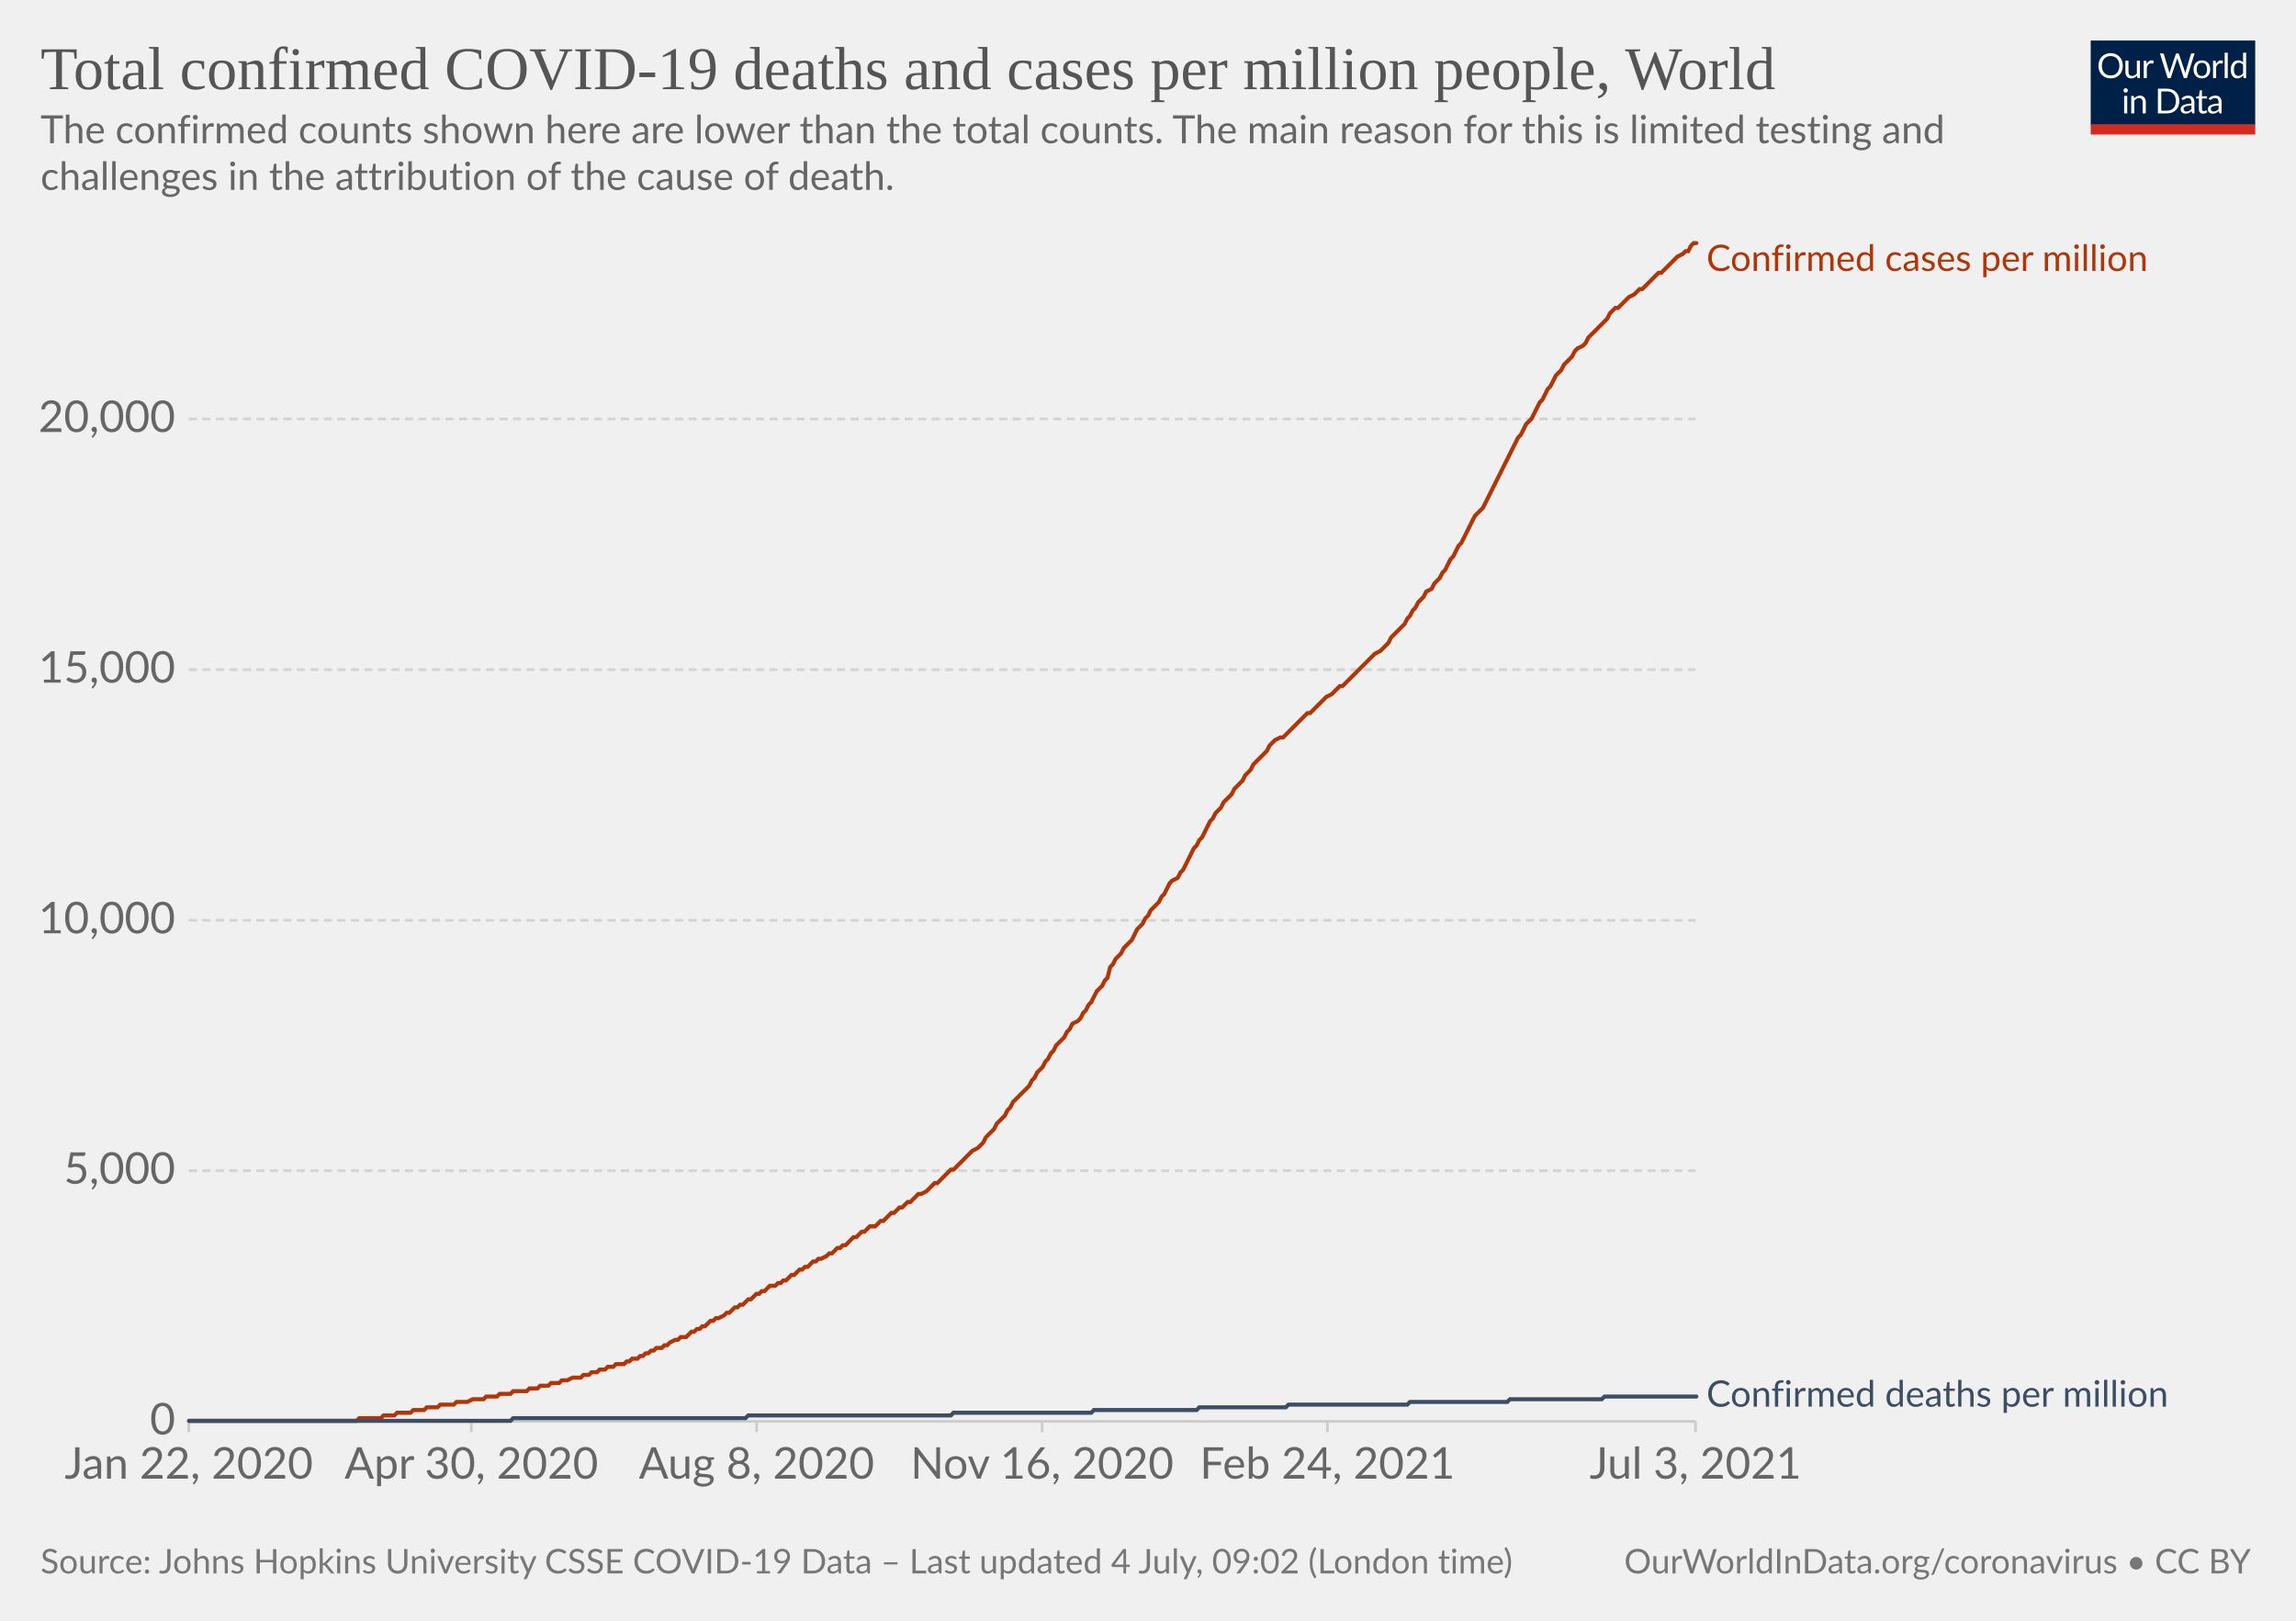
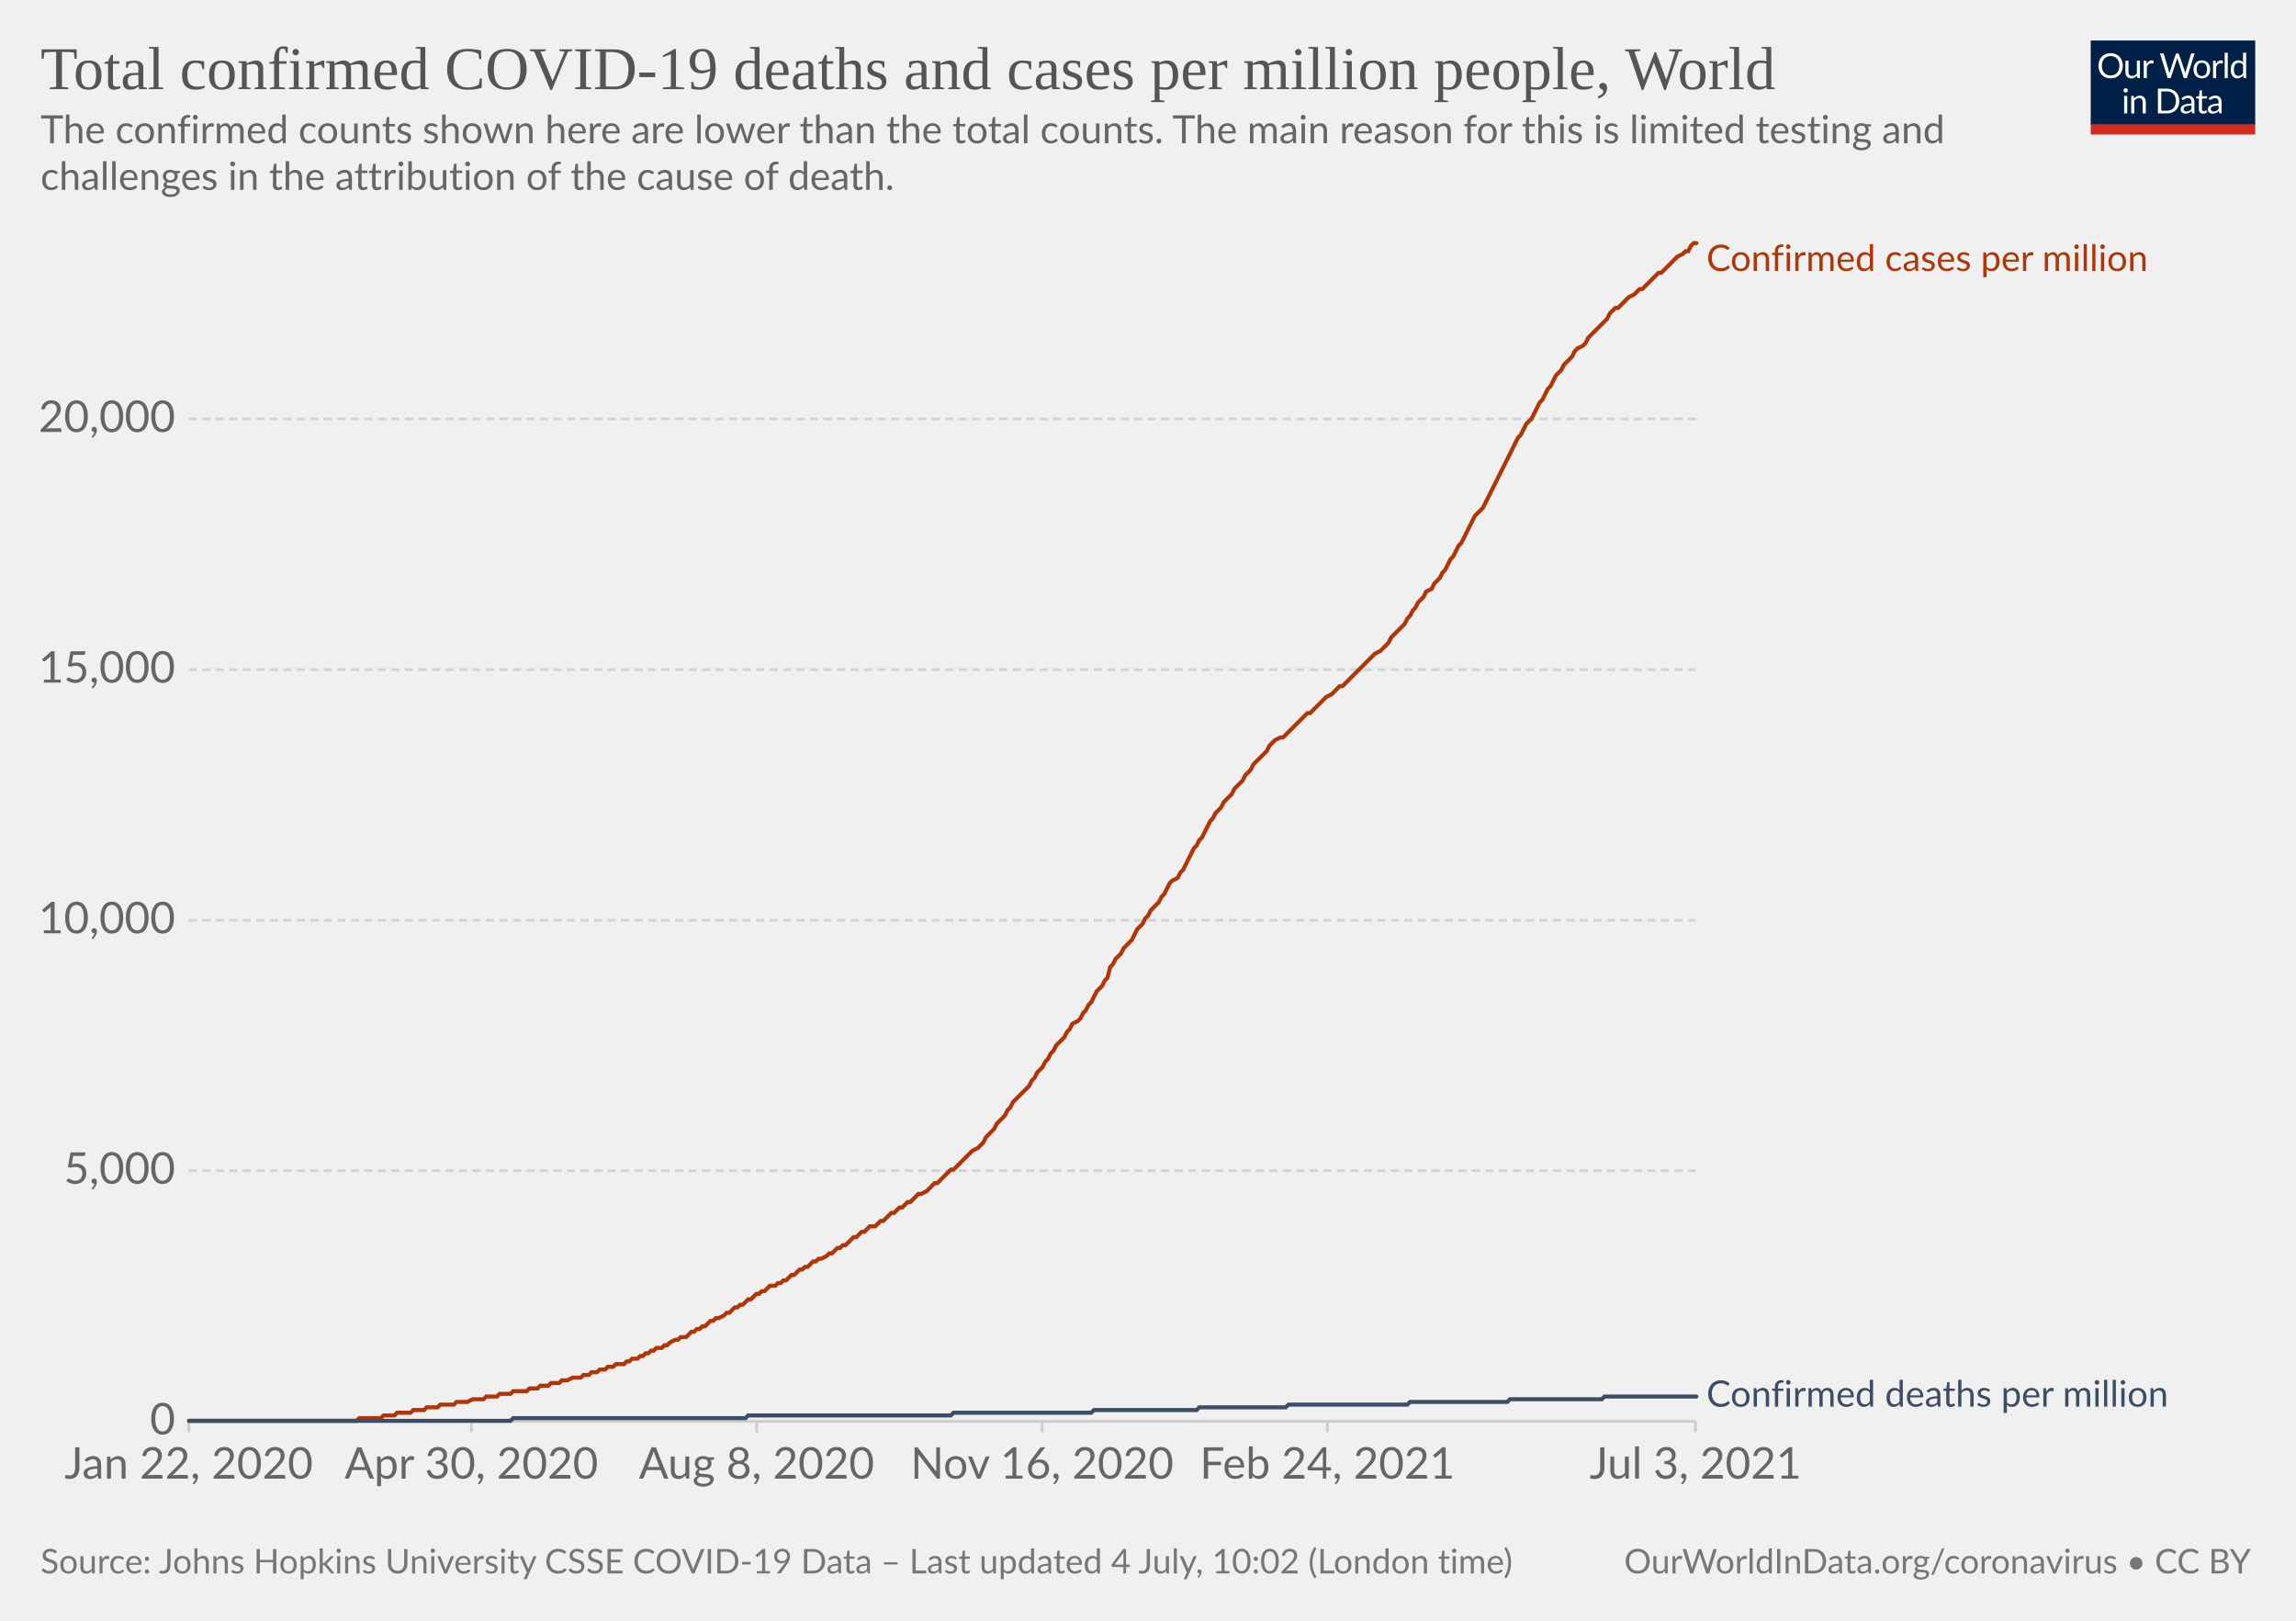
<svg xmlns="http://www.w3.org/2000/svg" version="1.1" style="background-color:#fff;-webkit-font-smoothing:antialiased" width="850" height="600" viewBox="0 0 850 600" font-family="Lato,'Helvetica Neue',Helvetica,Arial,sans-serif" font-size="18" text-rendering="optimizeLegibility">
  <g class="HeaderView">
    <g transform="matrix(.29 0 0 .29 774 15)">
      <svg className="owidLog" width="210" height="120" viewBox="0 0 210 120" fill="none">
        <g clip-path="url(#clip0)">
          <path d="M0 0h210v107.89H0V0z" fill="#002147" />
          <path d="M40.98 32.25c0 2.36-.38 4.53-1.12 6.51a14.26 14.26 0 01-8.1 8.4c-1.9.78-4.02 1.17-6.34 1.17a16.6 16.6 0 01-6.33-1.17 14.31 14.31 0 01-8.08-8.4 18.29 18.29 0 01-1.12-6.51c0-2.36.38-4.53 1.12-6.5.75-1.97 1.8-3.67 3.17-5.1a14.32 14.32 0 014.9-3.34c1.92-.8 4.03-1.19 6.34-1.19 2.32 0 4.43.4 6.34 1.19 1.92.8 3.56 1.9 4.93 3.34a14.87 14.87 0 013.17 5.1 18.1 18.1 0 011.12 6.5zm-4.38 0c0-1.94-.26-3.68-.8-5.22a10.91 10.91 0 00-2.24-3.89 9.68 9.68 0 00-3.52-2.46 11.95 11.95 0 00-4.62-.86c-1.68 0-3.21.28-4.6.86a9.88 9.88 0 00-3.54 2.46 10.91 10.91 0 00-2.24 3.9c-.53 1.53-.8 3.27-.8 5.2 0 1.94.27 3.68.8 5.22a11.17 11.17 0 002.24 3.9 10.01 10.01 0 003.55 2.44c1.38.56 2.9.83 4.6.83s3.24-.27 4.61-.83a9.8 9.8 0 003.52-2.44 11.17 11.17 0 002.25-3.9c.53-1.54.8-3.28.8-5.21zm26.22-6.54V48H60.5c-.56 0-.9-.27-1.05-.81l-.31-2.4a12.45 12.45 0 01-3.26 2.6c-1.2.64-2.58.96-4.13.96-1.22 0-2.3-.2-3.24-.6a6.52 6.52 0 01-2.33-1.7 7.37 7.37 0 01-1.43-2.67c-.3-1.04-.46-2.2-.46-3.45V25.7h3.91v14.22c0 1.68.38 2.99 1.15 3.91.77.93 1.96 1.39 3.54 1.39 1.16 0 2.24-.27 3.23-.82a10.42 10.42 0 002.8-2.28V25.7h3.91zm8.61 4.47a9.94 9.94 0 012.6-3.56 5.64 5.64 0 013.76-1.3c.47 0 .92.05 1.34.15.44.1.83.27 1.17.49l-.3 2.92c-.09.37-.3.55-.66.55-.2 0-.5-.04-.9-.13a6.21 6.21 0 00-3.24.18 4.23 4.23 0 00-1.47.92c-.42.4-.81.9-1.17 1.5-.33.58-.64 1.26-.92 2.02V48H67.7V25.71h2.25c.42 0 .72.08.88.25.16.16.27.44.33.83l.26 3.39zm61.16-13.7L122.75 48h-3.82l-7.99-24.05a21.95 21.95 0 01-.42-1.58 38.36 38.36 0 01-.44 1.58L102.05 48h-3.83L88.4 16.47h3.54c.38 0 .7.1.95.29.26.2.43.43.5.73l6.52 21.9.28 1.28.29 1.46.3-1.46.38-1.27 7.41-21.91c.1-.25.26-.48.51-.69.27-.22.58-.33.95-.33h1.23c.38 0 .69.1.92.29a1.77 1.77 0 01.53.73l7.4 21.9a28.4 28.4 0 01.68 2.62 29.52 29.52 0 01.52-2.61l6.54-21.91a1.31 1.31 0 01.48-.7c.27-.21.58-.32.95-.32h3.32zm9.35 8.88c1.63 0 3.1.27 4.4.82a9.43 9.43 0 015.46 5.94c.5 1.4.74 2.98.74 4.73 0 1.76-.25 3.34-.74 4.75a9.43 9.43 0 01-5.46 5.92c-1.3.52-2.77.79-4.4.79-1.64 0-3.12-.27-4.44-.8a9.42 9.42 0 01-3.35-2.3c-.92-1-1.63-2.2-2.13-3.61-.49-1.41-.73-3-.73-4.75s.24-3.33.73-4.73c.5-1.43 1.2-2.64 2.13-3.63a9.4 9.4 0 013.35-2.31c1.32-.55 2.8-.82 4.44-.82zm0 19.89c2.2 0 3.84-.73 4.93-2.2 1.08-1.48 1.63-3.54 1.63-6.18 0-2.66-.55-4.72-1.63-6.2-1.09-1.49-2.73-2.23-4.93-2.23-1.12 0-2.09.2-2.93.57a5.71 5.71 0 00-2.06 1.65 7.5 7.5 0 00-1.24 2.67c-.26 1.04-.4 2.22-.4 3.54 0 2.64.55 4.7 1.64 6.18 1.1 1.47 2.76 2.2 4.99 2.2zm17.97-15.07a9.94 9.94 0 012.6-3.56 5.64 5.64 0 013.76-1.3c.47 0 .91.05 1.34.15.44.1.83.27 1.16.49l-.28 2.92c-.09.37-.31.55-.66.55-.2 0-.5-.04-.9-.13a6.2 6.2 0 00-3.24.18 4.23 4.23 0 00-1.47.92c-.43.4-.82.9-1.17 1.5a13.1 13.1 0 00-.92 2.02V48h-3.94V25.71h2.24c.43 0 .72.08.88.25.17.16.28.44.33.83l.27 3.39zm15.04-14.59V48h-3.92V15.6h3.92zm19.55 15.43a6.22 6.22 0 00-2.38-2.05 6.7 6.7 0 00-2.86-.6c-2.07 0-3.66.75-4.77 2.23-1.12 1.48-1.68 3.6-1.68 6.33 0 1.46.13 2.7.38 3.74a7.29 7.29 0 001.1 2.56 4.35 4.35 0 001.78 1.45c.7.3 1.5.46 2.4.46 1.29 0 2.41-.3 3.36-.88a9.6 9.6 0 002.67-2.49V31.02zm3.91-15.43V48h-2.33c-.56 0-.9-.27-1.06-.81l-.35-2.71a12.13 12.13 0 01-3.25 2.77 8.28 8.28 0 01-4.23 1.06 7.31 7.31 0 01-6.14-2.9c-.73-.96-1.3-2.15-1.69-3.57a18.35 18.35 0 01.07-9.48 11.29 11.29 0 011.89-3.7 8.7 8.7 0 017.06-3.34 7.96 7.96 0 016.12 2.62V15.59h3.91zM46.61 70.71V93H42.7V70.71h3.91zm.84-7c0 .39-.08.75-.24 1.09a2.81 2.81 0 01-1.52 1.47 2.67 2.67 0 01-2.16 0 2.9 2.9 0 01-1.45-1.47 2.67 2.67 0 010-2.16c.15-.35.35-.65.6-.9.25-.27.53-.47.85-.62a2.67 2.67 0 012.16 0c.35.15.65.35.9.62.27.25.47.55.62.9.16.34.24.7.24 1.08zm7.97 10.24c.49-.54 1-1.04 1.54-1.48a9.85 9.85 0 013.66-1.84 8.96 8.96 0 015.43.35c.94.4 1.72.97 2.33 1.71a7.36 7.36 0 011.43 2.67c.32 1.04.49 2.19.49 3.45V93h-3.94V78.81c0-1.69-.4-3-1.17-3.92-.76-.93-1.93-1.4-3.5-1.4a6.6 6.6 0 00-3.25.83c-1 .56-1.92 1.31-2.77 2.27V93h-3.94V70.71h2.35c.56 0 .9.28 1.04.82l.3 2.42zm57.7 3.3c0 2.36-.37 4.5-1.11 6.44a14.3 14.3 0 01-3.17 4.98 14.1 14.1 0 01-4.93 3.2c-1.9.76-4.02 1.13-6.33 1.13H85.8V61.47h11.77c2.31 0 4.42.39 6.33 1.15a13.8 13.8 0 018.1 8.18 17.75 17.75 0 011.12 6.45zm-4.37 0c0-1.94-.26-3.67-.8-5.2a10.94 10.94 0 00-2.23-3.87 9.57 9.57 0 00-3.53-2.42 12.23 12.23 0 00-4.61-.83h-7.5v24.62h7.5c1.7 0 3.24-.28 4.61-.84a9.7 9.7 0 003.53-2.4 10.94 10.94 0 002.24-3.87c.53-1.53.8-3.26.8-5.2zm19.8 5.72c-1.8.06-3.34.2-4.62.44-1.26.22-2.3.51-3.1.88-.8.36-1.37.8-1.74 1.3-.35.5-.53 1.05-.53 1.67 0 .58.1 1.1.3 1.52a3 3 0 00.76 1.05c.34.27.73.46 1.17.6a6.13 6.13 0 001.45.17 7.28 7.28 0 003.5-.81 11.95 11.95 0 002.82-2.2v-4.62zm-12.65-9.11a12.73 12.73 0 013.98-2.66c1.43-.59 3-.88 4.73-.88 1.25 0 2.36.2 3.33.61a6.81 6.81 0 013.94 4.38c.33 1.04.5 2.19.5 3.43V93h-1.74a1.8 1.8 0 01-.88-.18c-.2-.13-.36-.38-.48-.74l-.44-2.12-1.72 1.46a9.48 9.48 0 01-3.74 1.7c-.69.15-1.46.23-2.3.23-.87 0-1.69-.12-2.45-.35a5.34 5.34 0 01-3.34-2.93 6.64 6.64 0 01-.49-2.64c0-.88.25-1.72.73-2.53a6.33 6.33 0 012.35-2.17c1.09-.63 2.5-1.15 4.25-1.54 1.75-.41 3.89-.65 6.42-.7v-1.75c0-1.73-.37-3.03-1.12-3.91-.75-.9-1.84-1.34-3.28-1.34-.97 0-1.78.12-2.44.37-.64.23-1.2.5-1.7.81l-1.23.82c-.33.23-.67.35-1 .35-.27 0-.5-.07-.69-.2a2.1 2.1 0 01-.48-.53l-.7-1.25zm27.67 19.5c-1.76 0-3.12-.5-4.07-1.48-.94-.98-1.41-2.4-1.41-4.25V74h-2.68a.9.9 0 01-.6-.2c-.16-.14-.24-.36-.24-.66v-1.56l3.65-.46.9-6.89a.9.9 0 01.29-.52.88.88 0 01.62-.22H142v7.67h6.44V74H142v13.38c0 .94.22 1.63.68 2.09.45.45 1.04.68 1.76.68a3.21 3.21 0 001.85-.53l.55-.35c.16-.12.3-.18.41-.18.2 0 .4.13.55.38l1.15 1.87a7.45 7.45 0 01-2.44 1.5 8.53 8.53 0 01-2.95.52zm19.68-10.4c-1.8.07-3.34.21-4.62.45-1.26.22-2.3.51-3.1.88-.8.36-1.37.8-1.74 1.3-.35.5-.53 1.05-.53 1.67 0 .58.1 1.1.3 1.52a2.9 2.9 0 00.76 1.05c.34.27.73.46 1.17.6a6.13 6.13 0 001.45.17 7.3 7.3 0 003.5-.81 12.04 12.04 0 002.82-2.2v-4.62zm-12.65-9.1a12.72 12.72 0 013.99-2.66c1.42-.59 3-.88 4.72-.88 1.25 0 2.36.2 3.33.61a6.81 6.81 0 013.94 4.38c.33 1.04.5 2.19.5 3.43V93h-1.74a1.8 1.8 0 01-.88-.18c-.2-.13-.36-.38-.48-.74l-.44-2.12-1.72 1.46a9.48 9.48 0 01-3.74 1.7c-.69.15-1.46.23-2.3.23-.87 0-1.69-.12-2.45-.35a5.33 5.33 0 01-3.34-2.93 6.62 6.62 0 01-.49-2.64c0-.88.25-1.72.73-2.53a6.33 6.33 0 012.35-2.17c1.09-.63 2.5-1.15 4.25-1.54a31.2 31.2 0 016.42-.7v-1.75c0-1.73-.37-3.03-1.12-3.91-.75-.9-1.84-1.34-3.28-1.34-.97 0-1.78.12-2.44.37-.64.23-1.2.5-1.7.81l-1.22.82c-.34.23-.68.35-1.02.35-.26 0-.49-.07-.68-.2a1.88 1.88 0 01-.48-.53l-.7-1.25zM40.98 32.25c0 2.36-.38 4.53-1.12 6.51a14.26 14.26 0 01-8.1 8.4c-1.9.78-4.02 1.17-6.34 1.17a16.6 16.6 0 01-6.33-1.17 14.31 14.31 0 01-8.08-8.4 18.29 18.29 0 01-1.12-6.51c0-2.36.38-4.53 1.12-6.5.75-1.97 1.8-3.67 3.17-5.1a14.32 14.32 0 014.9-3.34c1.92-.8 4.03-1.19 6.34-1.19 2.32 0 4.43.4 6.34 1.19 1.92.8 3.56 1.9 4.93 3.34a14.87 14.87 0 013.17 5.1 18.1 18.1 0 011.12 6.5zm-4.38 0c0-1.94-.26-3.68-.8-5.22a10.91 10.91 0 00-2.24-3.89 9.68 9.68 0 00-3.52-2.46 11.95 11.95 0 00-4.62-.86c-1.68 0-3.21.28-4.6.86a9.88 9.88 0 00-3.54 2.46 10.91 10.91 0 00-2.24 3.9c-.53 1.53-.8 3.27-.8 5.2 0 1.94.27 3.68.8 5.22a11.17 11.17 0 002.24 3.9 10.01 10.01 0 003.55 2.44c1.38.56 2.9.83 4.6.83s3.24-.27 4.61-.83a9.8 9.8 0 003.52-2.44 11.17 11.17 0 002.25-3.9c.53-1.54.8-3.28.8-5.21zm26.22-6.54V48H60.5c-.56 0-.9-.27-1.05-.81l-.31-2.4a12.45 12.45 0 01-3.26 2.6c-1.2.64-2.58.96-4.13.96-1.22 0-2.3-.2-3.24-.6a6.52 6.52 0 01-2.33-1.7 7.37 7.37 0 01-1.43-2.67c-.3-1.04-.46-2.2-.46-3.45V25.7h3.91v14.22c0 1.68.38 2.99 1.15 3.91.77.93 1.96 1.39 3.54 1.39 1.16 0 2.24-.27 3.23-.82a10.42 10.42 0 002.8-2.28V25.7h3.91zm8.61 4.47a9.94 9.94 0 012.6-3.56 5.64 5.64 0 013.76-1.3c.47 0 .92.05 1.34.15.44.1.83.27 1.17.49l-.3 2.92c-.09.37-.3.55-.66.55-.2 0-.5-.04-.9-.13a6.21 6.21 0 00-3.24.18 4.23 4.23 0 00-1.47.92c-.42.4-.81.9-1.17 1.5-.33.58-.64 1.26-.92 2.02V48H67.7V25.71h2.25c.42 0 .72.08.88.25.16.16.27.44.33.83l.26 3.39zm61.16-13.7L122.75 48h-3.82l-7.99-24.05a21.95 21.95 0 01-.42-1.58 38.36 38.36 0 01-.44 1.58L102.05 48h-3.83L88.4 16.47h3.54c.38 0 .7.1.95.29.26.2.43.43.5.73l6.52 21.9.28 1.28.29 1.46.3-1.46.38-1.27 7.41-21.91c.1-.25.26-.48.51-.69.27-.22.58-.33.95-.33h1.23c.38 0 .69.1.92.29a1.77 1.77 0 01.53.73l7.4 21.9a28.4 28.4 0 01.68 2.62 29.52 29.52 0 01.52-2.61l6.54-21.91a1.31 1.31 0 01.48-.7c.27-.21.58-.32.95-.32h3.32zm9.35 8.88c1.63 0 3.1.27 4.4.82a9.43 9.43 0 015.46 5.94c.5 1.4.74 2.98.74 4.73 0 1.76-.25 3.34-.74 4.75a9.43 9.43 0 01-5.46 5.92c-1.3.52-2.77.79-4.4.79-1.64 0-3.12-.27-4.44-.8a9.42 9.42 0 01-3.35-2.3c-.92-1-1.63-2.2-2.13-3.61-.49-1.41-.73-3-.73-4.75s.24-3.33.73-4.73c.5-1.43 1.2-2.64 2.13-3.63a9.4 9.4 0 013.35-2.31c1.32-.55 2.8-.82 4.44-.82zm0 19.89c2.2 0 3.84-.73 4.93-2.2 1.08-1.48 1.63-3.54 1.63-6.18 0-2.66-.55-4.72-1.63-6.2-1.09-1.49-2.73-2.23-4.93-2.23-1.12 0-2.09.2-2.93.57a5.71 5.71 0 00-2.06 1.65 7.5 7.5 0 00-1.24 2.67c-.26 1.04-.4 2.22-.4 3.54 0 2.64.55 4.7 1.64 6.18 1.1 1.47 2.76 2.2 4.99 2.2zm17.97-15.07a9.94 9.94 0 012.6-3.56 5.64 5.64 0 013.76-1.3c.47 0 .91.05 1.34.15.44.1.83.27 1.16.49l-.28 2.92c-.09.37-.31.55-.66.55-.2 0-.5-.04-.9-.13a6.2 6.2 0 00-3.24.18 4.23 4.23 0 00-1.47.92c-.43.4-.82.9-1.17 1.5a13.1 13.1 0 00-.92 2.02V48h-3.94V25.71h2.24c.43 0 .72.08.88.25.17.16.28.44.33.83l.27 3.39zm15.04-14.59V48h-3.92V15.6h3.92zm19.55 15.43a6.22 6.22 0 00-2.38-2.05 6.7 6.7 0 00-2.86-.6c-2.07 0-3.66.75-4.77 2.23-1.12 1.48-1.68 3.6-1.68 6.33 0 1.46.13 2.7.38 3.74a7.29 7.29 0 001.1 2.56 4.35 4.35 0 001.78 1.45c.7.3 1.5.46 2.4.46 1.29 0 2.41-.3 3.36-.88a9.6 9.6 0 002.67-2.49V31.02zm3.91-15.43V48h-2.33c-.56 0-.9-.27-1.06-.81l-.35-2.71a12.13 12.13 0 01-3.25 2.77 8.28 8.28 0 01-4.23 1.06 7.31 7.31 0 01-6.14-2.9c-.73-.96-1.3-2.15-1.69-3.57a18.35 18.35 0 01.07-9.48 11.29 11.29 0 011.89-3.7 8.7 8.7 0 017.06-3.34 7.96 7.96 0 016.12 2.62V15.59h3.91zM46.61 70.71V93H42.7V70.71h3.91zm.84-7c0 .39-.08.75-.24 1.09a2.81 2.81 0 01-1.52 1.47 2.67 2.67 0 01-2.16 0 2.9 2.9 0 01-1.45-1.47 2.67 2.67 0 010-2.16c.15-.35.35-.65.6-.9.25-.27.53-.47.85-.62a2.67 2.67 0 012.16 0c.35.15.65.35.9.62.27.25.47.55.62.9.16.34.24.7.24 1.08zm7.97 10.24c.49-.54 1-1.04 1.54-1.48a9.85 9.85 0 013.66-1.84 8.96 8.96 0 015.43.35c.94.4 1.72.97 2.33 1.71a7.36 7.36 0 011.43 2.67c.32 1.04.49 2.19.49 3.45V93h-3.94V78.81c0-1.69-.4-3-1.17-3.92-.76-.93-1.93-1.4-3.5-1.4a6.6 6.6 0 00-3.25.83c-1 .56-1.92 1.31-2.77 2.27V93h-3.94V70.71h2.35c.56 0 .9.28 1.04.82l.3 2.42zm57.7 3.3c0 2.36-.37 4.5-1.11 6.44a14.3 14.3 0 01-3.17 4.98 14.1 14.1 0 01-4.93 3.2c-1.9.76-4.02 1.13-6.33 1.13H85.8V61.47h11.77c2.31 0 4.42.39 6.33 1.15a13.8 13.8 0 018.1 8.18 17.75 17.75 0 011.12 6.45zm-4.37 0c0-1.94-.26-3.67-.8-5.2a10.94 10.94 0 00-2.23-3.87 9.57 9.57 0 00-3.53-2.42 12.23 12.23 0 00-4.61-.83h-7.5v24.62h7.5c1.7 0 3.24-.28 4.61-.84a9.7 9.7 0 003.53-2.4 10.94 10.94 0 002.24-3.87c.53-1.53.8-3.26.8-5.2zm19.8 5.72c-1.8.06-3.34.2-4.62.44-1.26.22-2.3.51-3.1.88-.8.36-1.37.8-1.74 1.3-.35.5-.53 1.05-.53 1.67 0 .58.1 1.1.3 1.52a3 3 0 00.76 1.05c.34.27.73.46 1.17.6a6.13 6.13 0 001.45.17 7.28 7.28 0 003.5-.81 11.95 11.95 0 002.82-2.2v-4.62zm-12.65-9.11a12.73 12.73 0 013.98-2.66c1.43-.59 3-.88 4.73-.88 1.25 0 2.36.2 3.33.61a6.81 6.81 0 013.94 4.38c.33 1.04.5 2.19.5 3.43V93h-1.74a1.8 1.8 0 01-.88-.18c-.2-.13-.36-.38-.48-.74l-.44-2.12-1.72 1.46a9.48 9.48 0 01-3.74 1.7c-.69.15-1.46.23-2.3.23-.87 0-1.69-.12-2.45-.35a5.34 5.34 0 01-3.34-2.93 6.64 6.64 0 01-.49-2.64c0-.88.25-1.72.73-2.53a6.33 6.33 0 012.35-2.17c1.09-.63 2.5-1.15 4.25-1.54 1.75-.41 3.89-.65 6.42-.7v-1.75c0-1.73-.37-3.03-1.12-3.91-.75-.9-1.84-1.34-3.28-1.34-.97 0-1.78.12-2.44.37-.64.23-1.2.5-1.7.81l-1.23.82c-.33.23-.67.35-1 .35-.27 0-.5-.07-.69-.2a2.1 2.1 0 01-.48-.53l-.7-1.25zm27.67 19.5c-1.76 0-3.12-.5-4.07-1.48-.94-.98-1.41-2.4-1.41-4.25V74h-2.68a.9.9 0 01-.6-.2c-.16-.14-.24-.36-.24-.66v-1.56l3.65-.46.9-6.89a.9.9 0 01.29-.52.88.88 0 01.62-.22H142v7.67h6.44V74H142v13.38c0 .94.22 1.63.68 2.09.45.45 1.04.68 1.76.68a3.21 3.21 0 001.85-.53l.55-.35c.16-.12.3-.18.41-.18.2 0 .4.13.55.38l1.15 1.87a7.45 7.45 0 01-2.44 1.5 8.53 8.53 0 01-2.95.52zm19.68-10.4c-1.8.07-3.34.21-4.62.45-1.26.22-2.3.51-3.1.88-.8.36-1.37.8-1.74 1.3-.35.5-.53 1.05-.53 1.67 0 .58.1 1.1.3 1.52a2.9 2.9 0 00.76 1.05c.34.27.73.46 1.17.6a6.13 6.13 0 001.45.17 7.3 7.3 0 003.5-.81 12.04 12.04 0 002.82-2.2v-4.62zm-12.65-9.1a12.72 12.72 0 013.99-2.66c1.42-.59 3-.88 4.72-.88 1.25 0 2.36.2 3.33.61a6.81 6.81 0 013.94 4.38c.33 1.04.5 2.19.5 3.43V93h-1.74a1.8 1.8 0 01-.88-.18c-.2-.13-.36-.38-.48-.74l-.44-2.12-1.72 1.46a9.48 9.48 0 01-3.74 1.7c-.69.15-1.46.23-2.3.23-.87 0-1.69-.12-2.45-.35a5.33 5.33 0 01-3.34-2.93 6.62 6.62 0 01-.49-2.64c0-.88.25-1.72.73-2.53a6.33 6.33 0 012.35-2.17c1.09-.63 2.5-1.15 4.25-1.54a31.2 31.2 0 016.42-.7v-1.75c0-1.73-.37-3.03-1.12-3.91-.75-.9-1.84-1.34-3.28-1.34-.97 0-1.78.12-2.44.37-.64.23-1.2.5-1.7.81l-1.22.82c-.34.23-.68.35-1.02.35-.26 0-.49-.07-.68-.2a1.88 1.88 0 01-.48-.53l-.7-1.25zM40.98 32.25c0 2.36-.38 4.53-1.12 6.51a14.26 14.26 0 01-8.1 8.4c-1.9.78-4.02 1.17-6.34 1.17a16.6 16.6 0 01-6.33-1.17 14.31 14.31 0 01-8.08-8.4 18.29 18.29 0 01-1.12-6.51c0-2.36.38-4.53 1.12-6.5.75-1.97 1.8-3.67 3.17-5.1a14.32 14.32 0 014.9-3.34c1.92-.8 4.03-1.19 6.34-1.19 2.32 0 4.43.4 6.34 1.19 1.92.8 3.56 1.9 4.93 3.34a14.87 14.87 0 013.17 5.1 18.1 18.1 0 011.12 6.5zm-4.38 0c0-1.94-.26-3.68-.8-5.22a10.91 10.91 0 00-2.24-3.89 9.68 9.68 0 00-3.52-2.46 11.95 11.95 0 00-4.62-.86c-1.68 0-3.21.28-4.6.86a9.88 9.88 0 00-3.54 2.46 10.91 10.91 0 00-2.24 3.9c-.53 1.53-.8 3.27-.8 5.2 0 1.94.27 3.68.8 5.22a11.17 11.17 0 002.24 3.9 10.01 10.01 0 003.55 2.44c1.38.56 2.9.83 4.6.83s3.24-.27 4.61-.83a9.8 9.8 0 003.52-2.44 11.17 11.17 0 002.25-3.9c.53-1.54.8-3.28.8-5.21zm26.22-6.54V48H60.5c-.56 0-.9-.27-1.05-.81l-.31-2.4a12.45 12.45 0 01-3.26 2.6c-1.2.64-2.58.96-4.13.96-1.22 0-2.3-.2-3.24-.6a6.52 6.52 0 01-2.33-1.7 7.37 7.37 0 01-1.43-2.67c-.3-1.04-.46-2.2-.46-3.45V25.7h3.91v14.22c0 1.68.38 2.99 1.15 3.91.77.93 1.96 1.39 3.54 1.39 1.16 0 2.24-.27 3.23-.82a10.42 10.42 0 002.8-2.28V25.7h3.91zm8.61 4.47a9.94 9.94 0 012.6-3.56 5.64 5.64 0 013.76-1.3c.47 0 .92.05 1.34.15.44.1.83.27 1.17.49l-.3 2.92c-.09.37-.3.55-.66.55-.2 0-.5-.04-.9-.13a6.21 6.21 0 00-3.24.18 4.23 4.23 0 00-1.47.92c-.42.4-.81.9-1.17 1.5-.33.58-.64 1.26-.92 2.02V48H67.7V25.71h2.25c.42 0 .72.08.88.25.16.16.27.44.33.83l.26 3.39zm61.16-13.7L122.75 48h-3.82l-7.99-24.05a21.95 21.95 0 01-.42-1.58 38.36 38.36 0 01-.44 1.58L102.05 48h-3.83L88.4 16.47h3.54c.38 0 .7.1.95.29.26.2.43.43.5.73l6.52 21.9.28 1.28.29 1.46.3-1.46.38-1.27 7.41-21.91c.1-.25.26-.48.51-.69.27-.22.58-.33.95-.33h1.23c.38 0 .69.1.92.29a1.77 1.77 0 01.53.73l7.4 21.9a28.4 28.4 0 01.68 2.62 29.52 29.52 0 01.52-2.61l6.54-21.91a1.31 1.31 0 01.48-.7c.27-.21.58-.32.95-.32h3.32zm9.35 8.88c1.63 0 3.1.27 4.4.82a9.43 9.43 0 015.46 5.94c.5 1.4.74 2.98.74 4.73 0 1.76-.25 3.34-.74 4.75a9.43 9.43 0 01-5.46 5.92c-1.3.52-2.77.79-4.4.79-1.64 0-3.12-.27-4.44-.8a9.42 9.42 0 01-3.35-2.3c-.92-1-1.63-2.2-2.13-3.61-.49-1.41-.73-3-.73-4.75s.24-3.33.73-4.73c.5-1.43 1.2-2.64 2.13-3.63a9.4 9.4 0 013.35-2.31c1.32-.55 2.8-.82 4.44-.82zm0 19.89c2.2 0 3.84-.73 4.93-2.2 1.08-1.48 1.63-3.54 1.63-6.18 0-2.66-.55-4.72-1.63-6.2-1.09-1.49-2.73-2.23-4.93-2.23-1.12 0-2.09.2-2.93.57a5.71 5.71 0 00-2.06 1.65 7.5 7.5 0 00-1.24 2.67c-.26 1.04-.4 2.22-.4 3.54 0 2.64.55 4.7 1.64 6.18 1.1 1.47 2.76 2.2 4.99 2.2zm17.97-15.07a9.94 9.94 0 012.6-3.56 5.64 5.64 0 013.76-1.3c.47 0 .91.05 1.34.15.44.1.83.27 1.16.49l-.28 2.92c-.09.37-.31.55-.66.55-.2 0-.5-.04-.9-.13a6.2 6.2 0 00-3.24.18 4.23 4.23 0 00-1.47.92c-.43.4-.82.9-1.17 1.5a13.1 13.1 0 00-.92 2.02V48h-3.94V25.71h2.24c.43 0 .72.08.88.25.17.16.28.44.33.83l.27 3.39zm15.04-14.59V48h-3.92V15.6h3.92zm19.55 15.43a6.22 6.22 0 00-2.38-2.05 6.7 6.7 0 00-2.86-.6c-2.07 0-3.66.75-4.77 2.23-1.12 1.48-1.68 3.6-1.68 6.33 0 1.46.13 2.7.38 3.74a7.29 7.29 0 001.1 2.56 4.35 4.35 0 001.78 1.45c.7.3 1.5.46 2.4.46 1.29 0 2.41-.3 3.36-.88a9.6 9.6 0 002.67-2.49V31.02zm3.91-15.43V48h-2.33c-.56 0-.9-.27-1.06-.81l-.35-2.71a12.13 12.13 0 01-3.25 2.77 8.28 8.28 0 01-4.23 1.06 7.31 7.31 0 01-6.14-2.9c-.73-.96-1.3-2.15-1.69-3.57a18.35 18.35 0 01.07-9.48 11.29 11.29 0 011.89-3.7 8.7 8.7 0 017.06-3.34 7.96 7.96 0 016.12 2.62V15.59h3.91zM46.61 70.71V93H42.7V70.71h3.91zm.84-7c0 .39-.08.75-.24 1.09a2.81 2.81 0 01-1.52 1.47 2.67 2.67 0 01-2.16 0 2.9 2.9 0 01-1.45-1.47 2.67 2.67 0 010-2.16c.15-.35.35-.65.6-.9.25-.27.53-.47.85-.62a2.67 2.67 0 012.16 0c.35.15.65.35.9.62.27.25.47.55.62.9.16.34.24.7.24 1.08zm7.97 10.24c.49-.54 1-1.04 1.54-1.48a9.85 9.85 0 013.66-1.84 8.96 8.96 0 015.43.35c.94.4 1.72.97 2.33 1.71a7.36 7.36 0 011.43 2.67c.32 1.04.49 2.19.49 3.45V93h-3.94V78.81c0-1.69-.4-3-1.17-3.92-.76-.93-1.93-1.4-3.5-1.4a6.6 6.6 0 00-3.25.83c-1 .56-1.92 1.31-2.77 2.27V93h-3.94V70.71h2.35c.56 0 .9.28 1.04.82l.3 2.42zm57.7 3.3c0 2.36-.37 4.5-1.11 6.44a14.3 14.3 0 01-3.17 4.98 14.1 14.1 0 01-4.93 3.2c-1.9.76-4.02 1.13-6.33 1.13H85.8V61.47h11.77c2.31 0 4.42.39 6.33 1.15a13.8 13.8 0 018.1 8.18 17.75 17.75 0 011.12 6.45zm-4.37 0c0-1.94-.26-3.67-.8-5.2a10.94 10.94 0 00-2.23-3.87 9.57 9.57 0 00-3.53-2.42 12.23 12.23 0 00-4.61-.83h-7.5v24.62h7.5c1.7 0 3.24-.28 4.61-.84a9.7 9.7 0 003.53-2.4 10.94 10.94 0 002.24-3.87c.53-1.53.8-3.26.8-5.2zm19.8 5.72c-1.8.06-3.34.2-4.62.44-1.26.22-2.3.51-3.1.88-.8.36-1.37.8-1.74 1.3-.35.5-.53 1.05-.53 1.67 0 .58.1 1.1.3 1.52a3 3 0 00.76 1.05c.34.27.73.46 1.17.6a6.13 6.13 0 001.45.17 7.28 7.28 0 003.5-.81 11.95 11.95 0 002.82-2.2v-4.62zm-12.65-9.11a12.73 12.73 0 013.98-2.66c1.43-.59 3-.88 4.73-.88 1.25 0 2.36.2 3.33.61a6.81 6.81 0 013.94 4.38c.33 1.04.5 2.19.5 3.43V93h-1.74a1.8 1.8 0 01-.88-.18c-.2-.13-.36-.38-.48-.74l-.44-2.12-1.72 1.46a9.48 9.48 0 01-3.74 1.7c-.69.15-1.46.23-2.3.23-.87 0-1.69-.12-2.45-.35a5.34 5.34 0 01-3.34-2.93 6.64 6.64 0 01-.49-2.64c0-.88.25-1.72.73-2.53a6.33 6.33 0 012.35-2.17c1.09-.63 2.5-1.15 4.25-1.54 1.75-.41 3.89-.65 6.42-.7v-1.75c0-1.73-.37-3.03-1.12-3.91-.75-.9-1.84-1.34-3.28-1.34-.97 0-1.78.12-2.44.37-.64.23-1.2.5-1.7.81l-1.23.82c-.33.23-.67.35-1 .35-.27 0-.5-.07-.69-.2a2.1 2.1 0 01-.48-.53l-.7-1.25zm27.67 19.5c-1.76 0-3.12-.5-4.07-1.48-.94-.98-1.41-2.4-1.41-4.25V74h-2.68a.9.9 0 01-.6-.2c-.16-.14-.24-.36-.24-.66v-1.56l3.65-.46.9-6.89a.9.9 0 01.29-.52.88.88 0 01.62-.22H142v7.67h6.44V74H142v13.38c0 .94.22 1.63.68 2.09.45.45 1.04.68 1.76.68a3.21 3.21 0 001.85-.53l.55-.35c.16-.12.3-.18.41-.18.2 0 .4.13.55.38l1.15 1.87a7.45 7.45 0 01-2.44 1.5 8.53 8.53 0 01-2.95.52zm19.68-10.4c-1.8.07-3.34.21-4.62.45-1.26.22-2.3.51-3.1.88-.8.36-1.37.8-1.74 1.3-.35.5-.53 1.05-.53 1.67 0 .58.1 1.1.3 1.52a2.9 2.9 0 00.76 1.05c.34.27.73.46 1.17.6a6.13 6.13 0 001.45.17 7.3 7.3 0 003.5-.81 12.04 12.04 0 002.82-2.2v-4.62zm-12.65-9.1a12.72 12.72 0 013.99-2.66c1.42-.59 3-.88 4.72-.88 1.25 0 2.36.2 3.33.61a6.81 6.81 0 013.94 4.38c.33 1.04.5 2.19.5 3.43V93h-1.74a1.8 1.8 0 01-.88-.18c-.2-.13-.36-.38-.48-.74l-.44-2.12-1.72 1.46a9.48 9.48 0 01-3.74 1.7c-.69.15-1.46.23-2.3.23-.87 0-1.69-.12-2.45-.35a5.33 5.33 0 01-3.34-2.93 6.62 6.62 0 01-.49-2.64c0-.88.25-1.72.73-2.53a6.33 6.33 0 012.35-2.17c1.09-.63 2.5-1.15 4.25-1.54a31.2 31.2 0 016.42-.7v-1.75c0-1.73-.37-3.03-1.12-3.91-.75-.9-1.84-1.34-3.28-1.34-.97 0-1.78.12-2.44.37-.64.23-1.2.5-1.7.81l-1.22.82c-.34.23-.68.35-1.02.35-.26 0-.49-.07-.68-.2a1.88 1.88 0 01-.48-.53l-.7-1.25z" fill="#fff" />
          <path fill="#D42B21" d="M0 106.79h210V120H0z" />
        </g>
        <defs>
          <clipPath id="clip0">
            <path fill="#fff" d="M0 0h210v120H0z" />
          </clipPath>
        </defs>
      </svg>
    </g>
    <a href="https://ourworldindata.org/grapher/total-covid-cases-deaths-per-million?country=~OWID_WRL" target="_blank" rel="noopener" font-family="&quot;Playfair Display&quot;,Georgia,&quot;Times New Roman&quot;,serif">
      <text font-size="22.5" x="15" y="33" fill="#555">
        <tspan x="15" y="33">Total confirmed COVID-19 deaths and cases per million people, World</tspan>
      </text>
    </a>
    <text font-size="14.4" x="15" y="53" fill="#666">
      <tspan x="15" y="53.02">The confirmed counts shown here are lower than the total counts. The main reason for this is limited testing and</tspan>
      <tspan x="15" y="70.3">challenges in the attribution of the cause of death.</tspan>
    </text>
  </g>
  <g class="LineChart">
    <defs>
      <clipPath id="a">
        <path d="M59.9 71.5h830v915.8h-830z" />
      </clipPath>
    </defs>
    <g class="DualAxisView">
      <g class="HorizontalAxis">
        <path stroke="#ccc" d="M69.9 526.2v4M174.5 526.2v4M280.1 526.2v4M385.8 526.2v4M491.4 526.2v4M627.7 526.2v4" />
        <text x="69.9" y="547.4" fill="#666" text-anchor="middle" font-size="16.2">Jan 22, 2020</text>
        <text x="174.5" y="547.4" fill="#666" text-anchor="middle" font-size="16.2">Apr 30, 2020</text>
        <text x="280.1" y="547.4" fill="#666" text-anchor="middle" font-size="16.2">Aug 8, 2020</text>
        <text x="385.8" y="547.4" fill="#666" text-anchor="middle" font-size="16.2">Nov 16, 2020</text>
        <text x="491.4" y="547.4" fill="#666" text-anchor="middle" font-size="16.2">Feb 24, 2021</text>
        <text x="627.7" y="547.4" fill="#666" text-anchor="middle" font-size="16.2">Jul 3, 2021</text>
      </g>
      <g class="VerticalAxis" fill="#666" dominant-baseline="middle" text-anchor="end" font-size="16.2">
        <text x="64.9" y="526.2">0</text>
        <text x="64.9" y="433.4">5,000</text>
        <text x="64.9" y="340.7">10,000</text>
        <text x="64.9" y="247.9">15,000</text>
        <text x="64.9" y="155.1">20,000</text>
      </g>
      <g class="AxisGridLines horizontalLines">
        <path stroke="#ccc" d="M69.9 526.2h557.84" />
        <path stroke="#d3d3d3" stroke-dasharray="3,2" d="M69.9 433.4h557.84M69.9 340.7h557.84M69.9 247.9h557.84M69.9 155.1h557.84" />
      </g>
    </g>
    <g clip-path="url(#a)">
      <g class="LineLabels" cursor="default">
        <g class="legendMark">
          <text font-size="13.5" x="631.7" y="100.3" fill="#B13507">
            <tspan x="631.74" y="100.3">Confirmed cases per million</tspan>
          </text>
        </g>
        <g class="legendMark">
          <text font-size="13.5" x="631.7" y="520.8" fill="#3C4E66">
            <tspan x="631.74" y="520.75">Confirmed deaths per million</tspan>
          </text>
        </g>
      </g>
      <g class="Lines">
        <g>
          <path stroke-linecap="round" stroke="#ddd" d="M70 526h62l1-1h8l1-1h4l1-1h5l1-1h4l1-1h4l1-1h5l1-1h4l2-1h4l1-1h4l1-1h4l1-1h5l1-1h3l1-1h3l1-1h3l1-1h2l2-1h3l1-1h2l1-1h2l1-1h2l1-1h2l1-1h3l1-1h1l1-1h2l1-1h1l1-1h1l1-1h1l1-1h2l1-1h1l1-1 2-1h1l1-1h2l1-1 1-1h1l1-1h1l1-1h1l1-1 1-1h1l1-1h1l2-1 1-1h1l1-1 1-1h1l1-1h1l1-1 1-1h1l1-1 1-1h1l1-1h1l1-1 1-1h2l1-1h1l1-1h1l1-1 1-1h1l1-1 1-1h1l1-1h1l1-1 1-1h1l1-1h1l2-1 1-1h1l1-1 1-1h1l1-1h1l1-1 1-1 1-1h1l1-1 1-1h1l1-1 1-1h2l1-1 1-1h1l1-1 1-1 1-1h1l1-1 1-1h1l1-1 1-1h1l1-1 1-1 1-1h1l2-1 1-1 1-1 1-1h1l1-1 1-1 1-1 1-1 1-1h1l1-1 1-1 1-1 1-1 1-1 1-1 1-1 2-1 1-1 1-1 1-2 1-1 1-1 1-1 1-2 1-1 1-1 1-1 1-2 1-1 1-2 1-1 1-1 1-1 2-2 1-1 1-2 1-1 1-2 1-1 1-1 1-2 1-1 1-2 1-1 1-2 1-1 1-1 1-1 1-2 1-1 1-2 2-1 1-1 1-2 1-1 1-2 1-1 1-2 1-2 1-1 1-1 1-2 1-1 1-4 1-1 1-2 1-1 1-1 1-2 2-2 1-1 1-2 1-2 1-1 1-1 1-2 1-1 1-2 1-1 1-1 1-1 1-2 1-1 1-2 1-2 1-1 2-1 1-2 1-1 1-2 1-2 1-2 1-2 1-1 1-2 1-1 1-2 1-2 1-2 1-1 1-2 1-1 1-1 1-2 2-2 1-1 1-2 1-1 1-1 1-1 1-2 1-1 1-1 1-2 1-1 1-1 1-1 1-1 1-1 1-2 1-1 1-1 2-1h1l1-1 1-1 1-1 1-1 1-1 1-1 1-1 1-1 1-1h1l1-1 1-1 1-1 1-1 1-1 1-1 2-1 1-1 1-1 1-1h1l1-1 1-1 1-1 1-1 1-1 1-1 1-1 1-1 1-1 1-1 1-1 1-1 2-1 1-1 1-1 1-1 1-2 1-1 1-1 1-1 1-1 1-1 1-2 1-1 1-2 1-1 1-2 1-1 1-1 1-2 2-1 1-2 1-1 1-1 1-2 1-1 1-2 1-2 1-1 1-2 1-2 1-1 1-2 1-2 1-2 1-2 1-2 1-1 2-2 1-2 1-2 1-2 1-2 1-2 1-2 1-2 1-2 1-2 1-2 1-2 1-2 1-2 1-1 1-2 1-2 2-2 1-2 1-2 1-2 1-1 1-2 1-2 1-1 1-2 1-2 1-1 1-1 1-2 1-1 1-1 1-1 1-2 1-1 2-1 1-1 1-2 1-1 1-1 1-1 1-1 1-1 1-1 1-1 1-2 1-1 1-1h1l1-1 1-1 1-1 1-1 2-1 1-1 1-1h1l1-1 1-1 1-1 1-1 1-1 1-1h1l1-1 1-1 1-1 1-1 1-1 1-1 2-1 1-1h1l1-2 1-1h1" fill="none" stroke-width="1" />
        </g>
        <g>
          <path stroke-linecap="round" stroke="#ddd" d="M70 526h119l1-1h86l1-1h75l1-1h51l1-1h38l1-1h32l1-1h44l1-1h36l1-1h34l1-1h34" fill="none" stroke-width="1" />
        </g>
        <g>
          <path stroke="#B13507" stroke-linecap="round" d="M70 526h62l1-1h8l1-1h4l1-1h5l1-1h4l1-1h4l1-1h5l1-1h4l2-1h4l1-1h4l1-1h4l1-1h5l1-1h3l1-1h3l1-1h3l1-1h2l2-1h3l1-1h2l1-1h2l1-1h2l1-1h2l1-1h3l1-1h1l1-1h2l1-1h1l1-1h1l1-1h1l1-1h2l1-1h1l1-1 2-1h1l1-1h2l1-1 1-1h1l1-1h1l1-1h1l1-1 1-1h1l1-1h1l2-1 1-1h1l1-1 1-1h1l1-1h1l1-1 1-1h1l1-1 1-1h1l1-1h1l1-1 1-1h2l1-1h1l1-1h1l1-1 1-1h1l1-1 1-1h1l1-1h1l1-1 1-1h1l1-1h1l2-1 1-1h1l1-1 1-1h1l1-1h1l1-1 1-1 1-1h1l1-1 1-1h1l1-1 1-1h2l1-1 1-1h1l1-1 1-1 1-1h1l1-1 1-1h1l1-1 1-1h1l1-1 1-1 1-1h1l2-1 1-1 1-1 1-1h1l1-1 1-1 1-1 1-1 1-1h1l1-1 1-1 1-1 1-1 1-1 1-1 1-1 2-1 1-1 1-1 1-2 1-1 1-1 1-1 1-2 1-1 1-1 1-1 1-2 1-1 1-2 1-1 1-1 1-1 2-2 1-1 1-2 1-1 1-2 1-1 1-1 1-2 1-1 1-2 1-1 1-2 1-1 1-1 1-1 1-2 1-1 1-2 2-1 1-1 1-2 1-1 1-2 1-1 1-2 1-2 1-1 1-1 1-2 1-1 1-4 1-1 1-2 1-1 1-1 1-2 2-2 1-1 1-2 1-2 1-1 1-1 1-2 1-1 1-2 1-1 1-1 1-1 1-2 1-1 1-2 1-2 1-1 2-1 1-2 1-1 1-2 1-2 1-2 1-2 1-1 1-2 1-1 1-2 1-2 1-2 1-1 1-2 1-1 1-1 1-2 2-2 1-1 1-2 1-1 1-1 1-1 1-2 1-1 1-1 1-2 1-1 1-1 1-1 1-1 1-1 1-2 1-1 1-1 2-1h1l1-1 1-1 1-1 1-1 1-1 1-1 1-1 1-1 1-1h1l1-1 1-1 1-1 1-1 1-1 1-1 2-1 1-1 1-1 1-1h1l1-1 1-1 1-1 1-1 1-1 1-1 1-1 1-1 1-1 1-1 1-1 1-1 2-1 1-1 1-1 1-1 1-2 1-1 1-1 1-1 1-1 1-1 1-2 1-1 1-2 1-1 1-2 1-1 1-1 1-2 2-1 1-2 1-1 1-1 1-2 1-1 1-2 1-2 1-1 1-2 1-2 1-1 1-2 1-2 1-2 1-2 1-2 1-1 2-2 1-2 1-2 1-2 1-2 1-2 1-2 1-2 1-2 1-2 1-2 1-2 1-2 1-2 1-1 1-2 1-2 2-2 1-2 1-2 1-2 1-1 1-2 1-2 1-1 1-2 1-2 1-1 1-1 1-2 1-1 1-1 1-1 1-2 1-1 2-1 1-1 1-2 1-1 1-1 1-1 1-1 1-1 1-1 1-1 1-2 1-1 1-1h1l1-1 1-1 1-1 1-1 2-1 1-1 1-1h1l1-1 1-1 1-1 1-1 1-1 1-1h1l1-1 1-1 1-1 1-1 1-1 1-1 2-1 1-1h1l1-2 1-1h1" fill="none" stroke-width="1.5" />
        </g>
        <g>
          <path stroke="#3C4E66" stroke-linecap="round" d="M70 526h119l1-1h86l1-1h75l1-1h51l1-1h38l1-1h32l1-1h44l1-1h36l1-1h34l1-1h34" fill="none" stroke-width="1.5" />
        </g>
      </g>
    </g>
  </g>
  <g class="SourcesFooter" fill="#777">
    <g fill="#777">
      <text font-size="12.6" x="15" y="582.5">
-         <tspan x="15" y="582.48">Source: Johns Hopkins University CSSE COVID-19 Data – Last updated 4 July, 09:02 (London time)</tspan>
+         <tspan x="15" y="582.48">Source: Johns Hopkins University CSSE COVID-19 Data – Last updated 4 July, 10:02 (London time)</tspan>
      </text>
    </g>
    <text font-size="12.6" x="601.3" y="582.5">
      <tspan x="601.27" y="582.48">
        <a target="_blank" href="https://ourworldindata.org/coronavirus" fill="#777">OurWorldInData.org/coronavirus</a> • <a class="cclogo" href="http://creativecommons.org/licenses/by/4.0/deed.en_US" target="_blank" fill="#777">CC BY</a>
      </tspan>
    </text>
  </g>
</svg>
